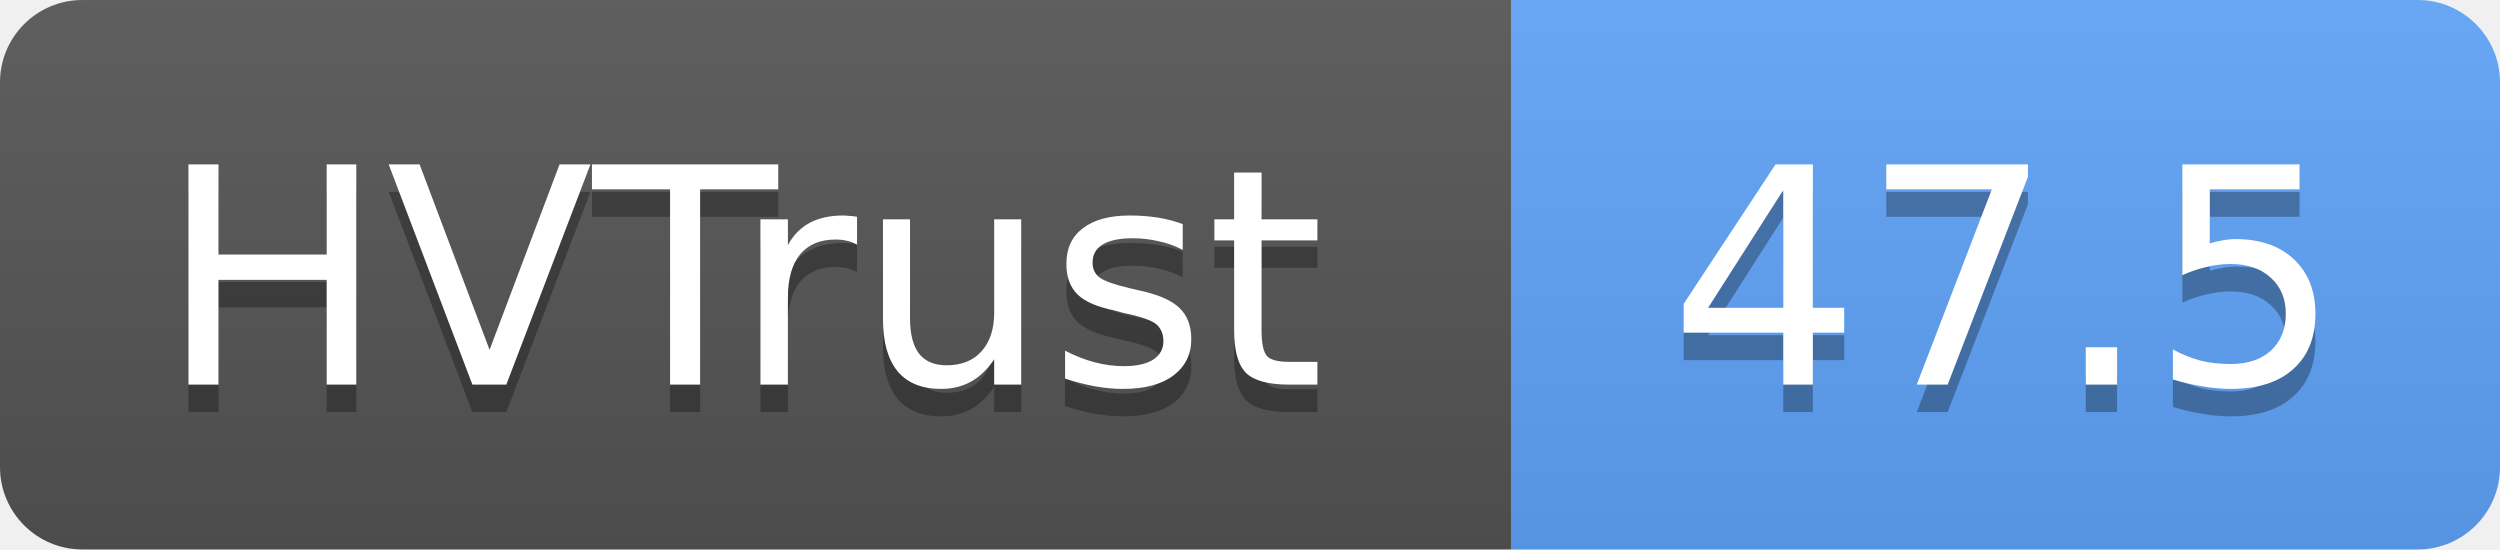
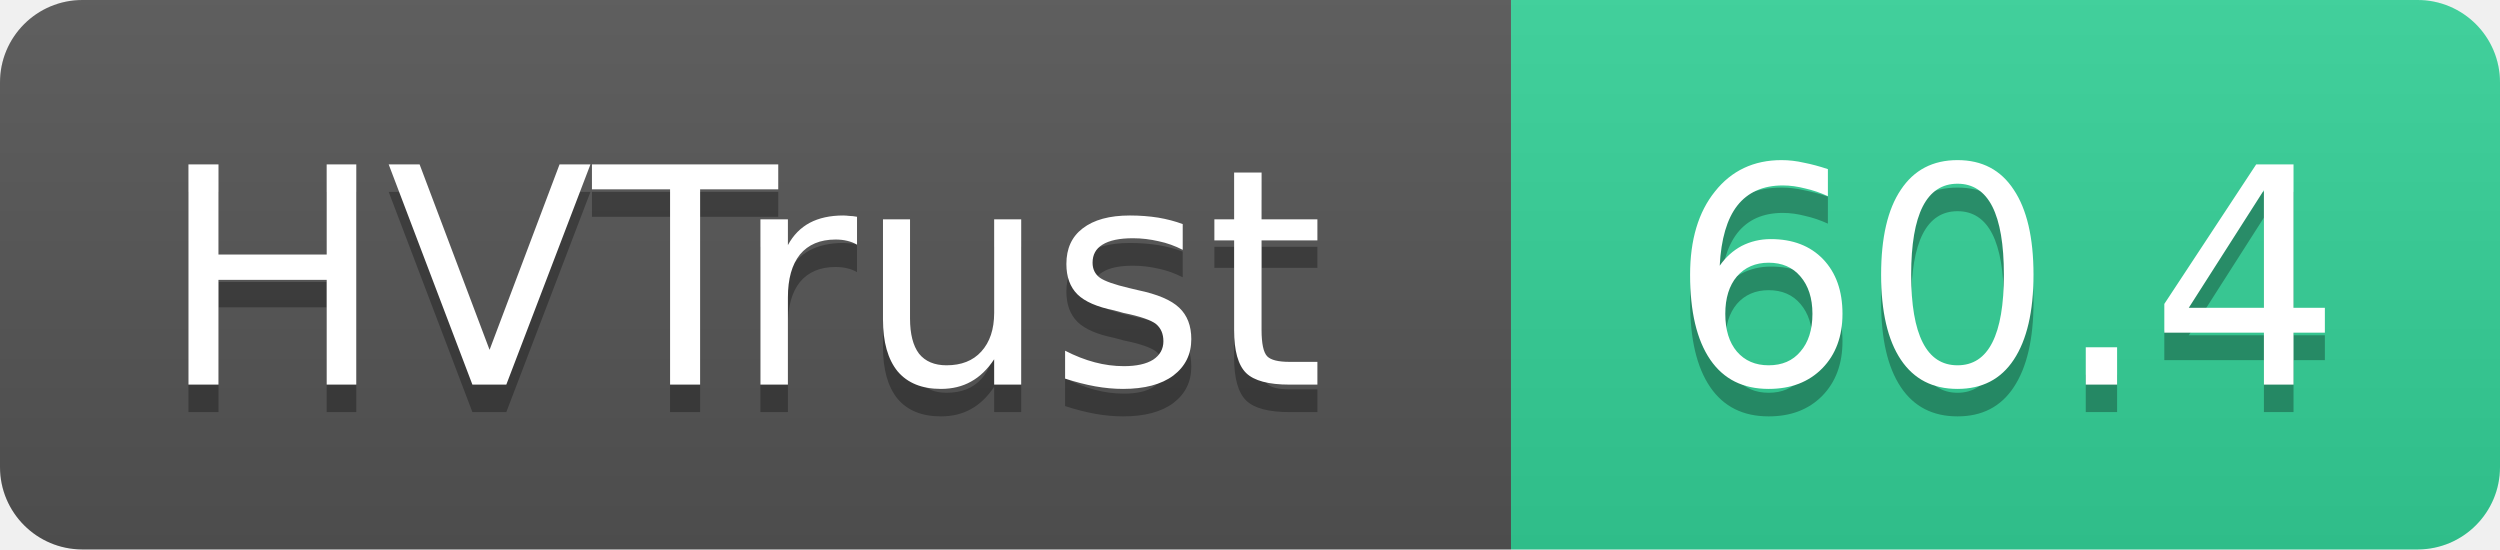
- <svg xmlns="http://www.w3.org/2000/svg" width="91" height="20" role="img" aria-label="HVTrust: 47.5">
+ <svg xmlns="http://www.w3.org/2000/svg" width="91" height="20" role="img" aria-label="HVTrust: 60.4">
  <linearGradient id="s" x2="0" y2="100%">
    <stop offset="0" stop-color="#bbb" stop-opacity=".1" />
    <stop offset="1" stop-opacity=".1" />
  </linearGradient>
  <clipPath id="r">
    <rect width="91" height="20" rx="3" fill="#fff" />
  </clipPath>
  <g clip-path="url(#r)">
    <rect width="55" height="20" fill="#555" />
-     <rect x="55" width="36" height="20" fill="#60a5fa" />
+     <rect x="55" width="36" height="20" fill="#34d399" />
    <rect width="91" height="20" fill="url(#s)" />
  </g>
  <g fill="#fff" text-anchor="middle" font-family="Verdana,Geneva,DejaVu Sans,sans-serif" text-rendering="geometricPrecision" font-size="11">
    <text x="27" y="15" fill="#010101" fill-opacity=".3">HVTrust</text>
    <text x="27" y="14">HVTrust</text>
-     <text x="73" y="15" fill="#010101" fill-opacity=".3">47.5</text>
-     <text x="73" y="14">47.5</text>
+     <text x="73" y="15" fill="#010101" fill-opacity=".3">60.4</text>
+     <text x="73" y="14">60.4</text>
  </g>
</svg>
